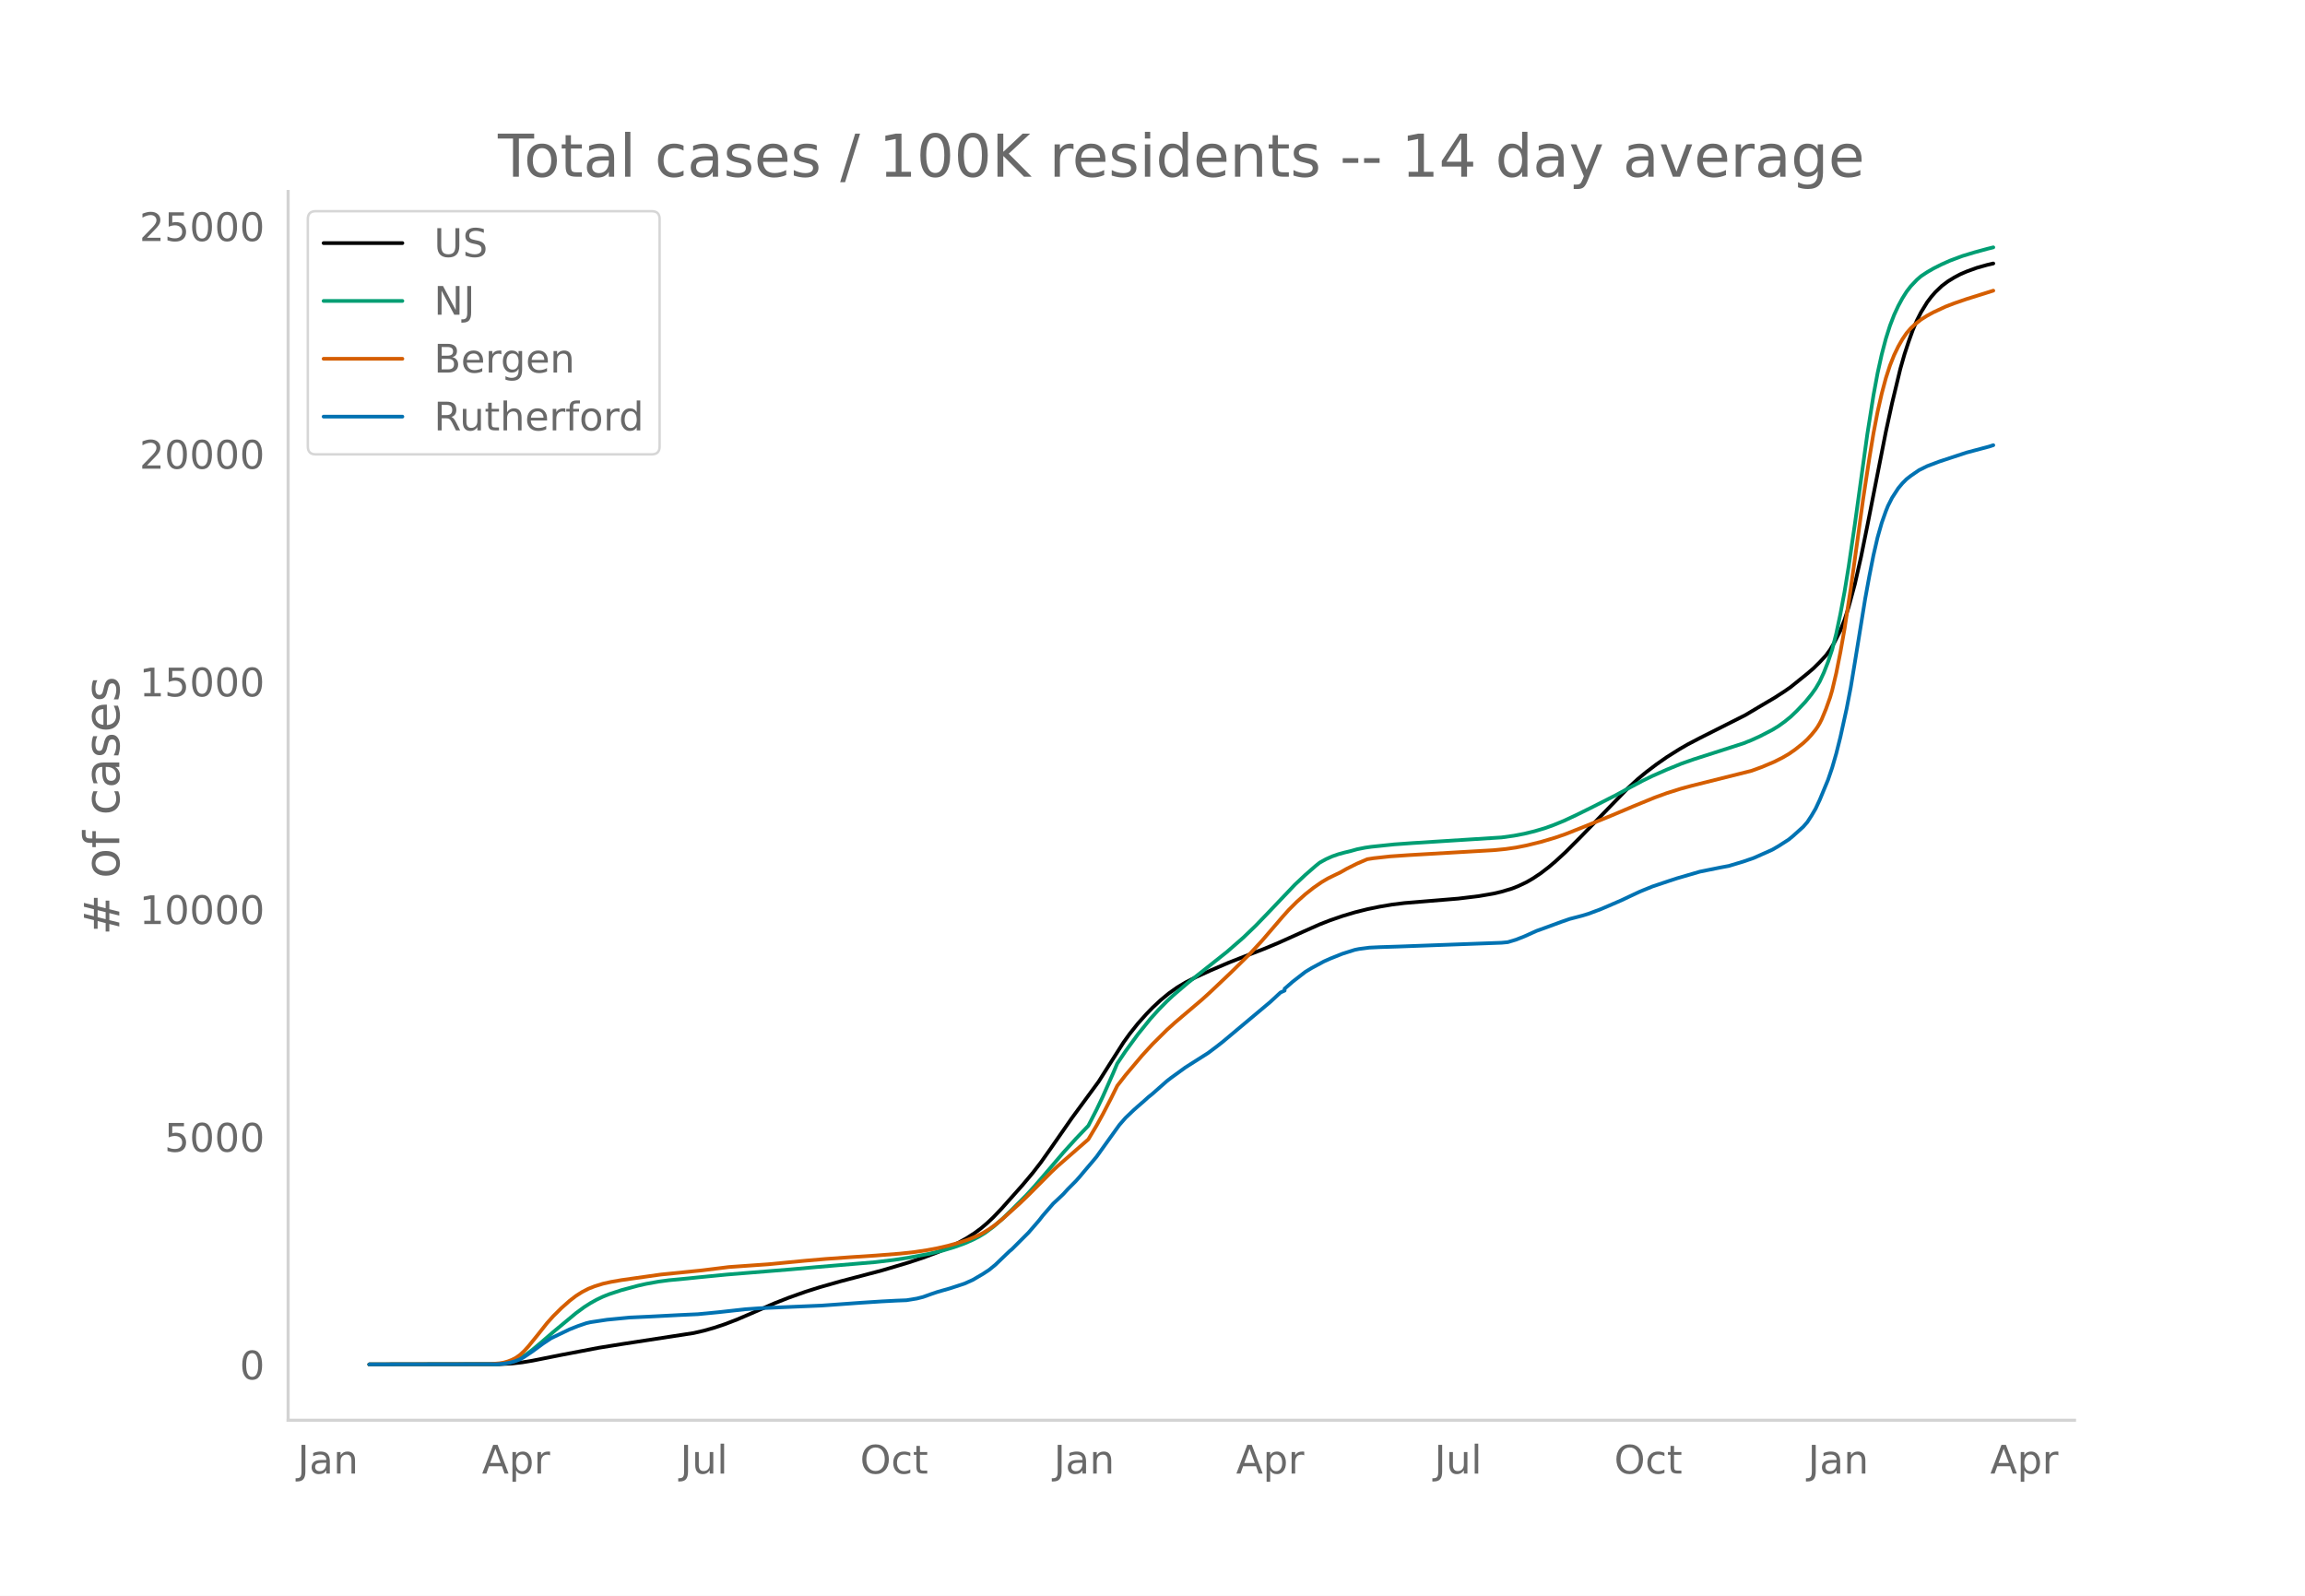
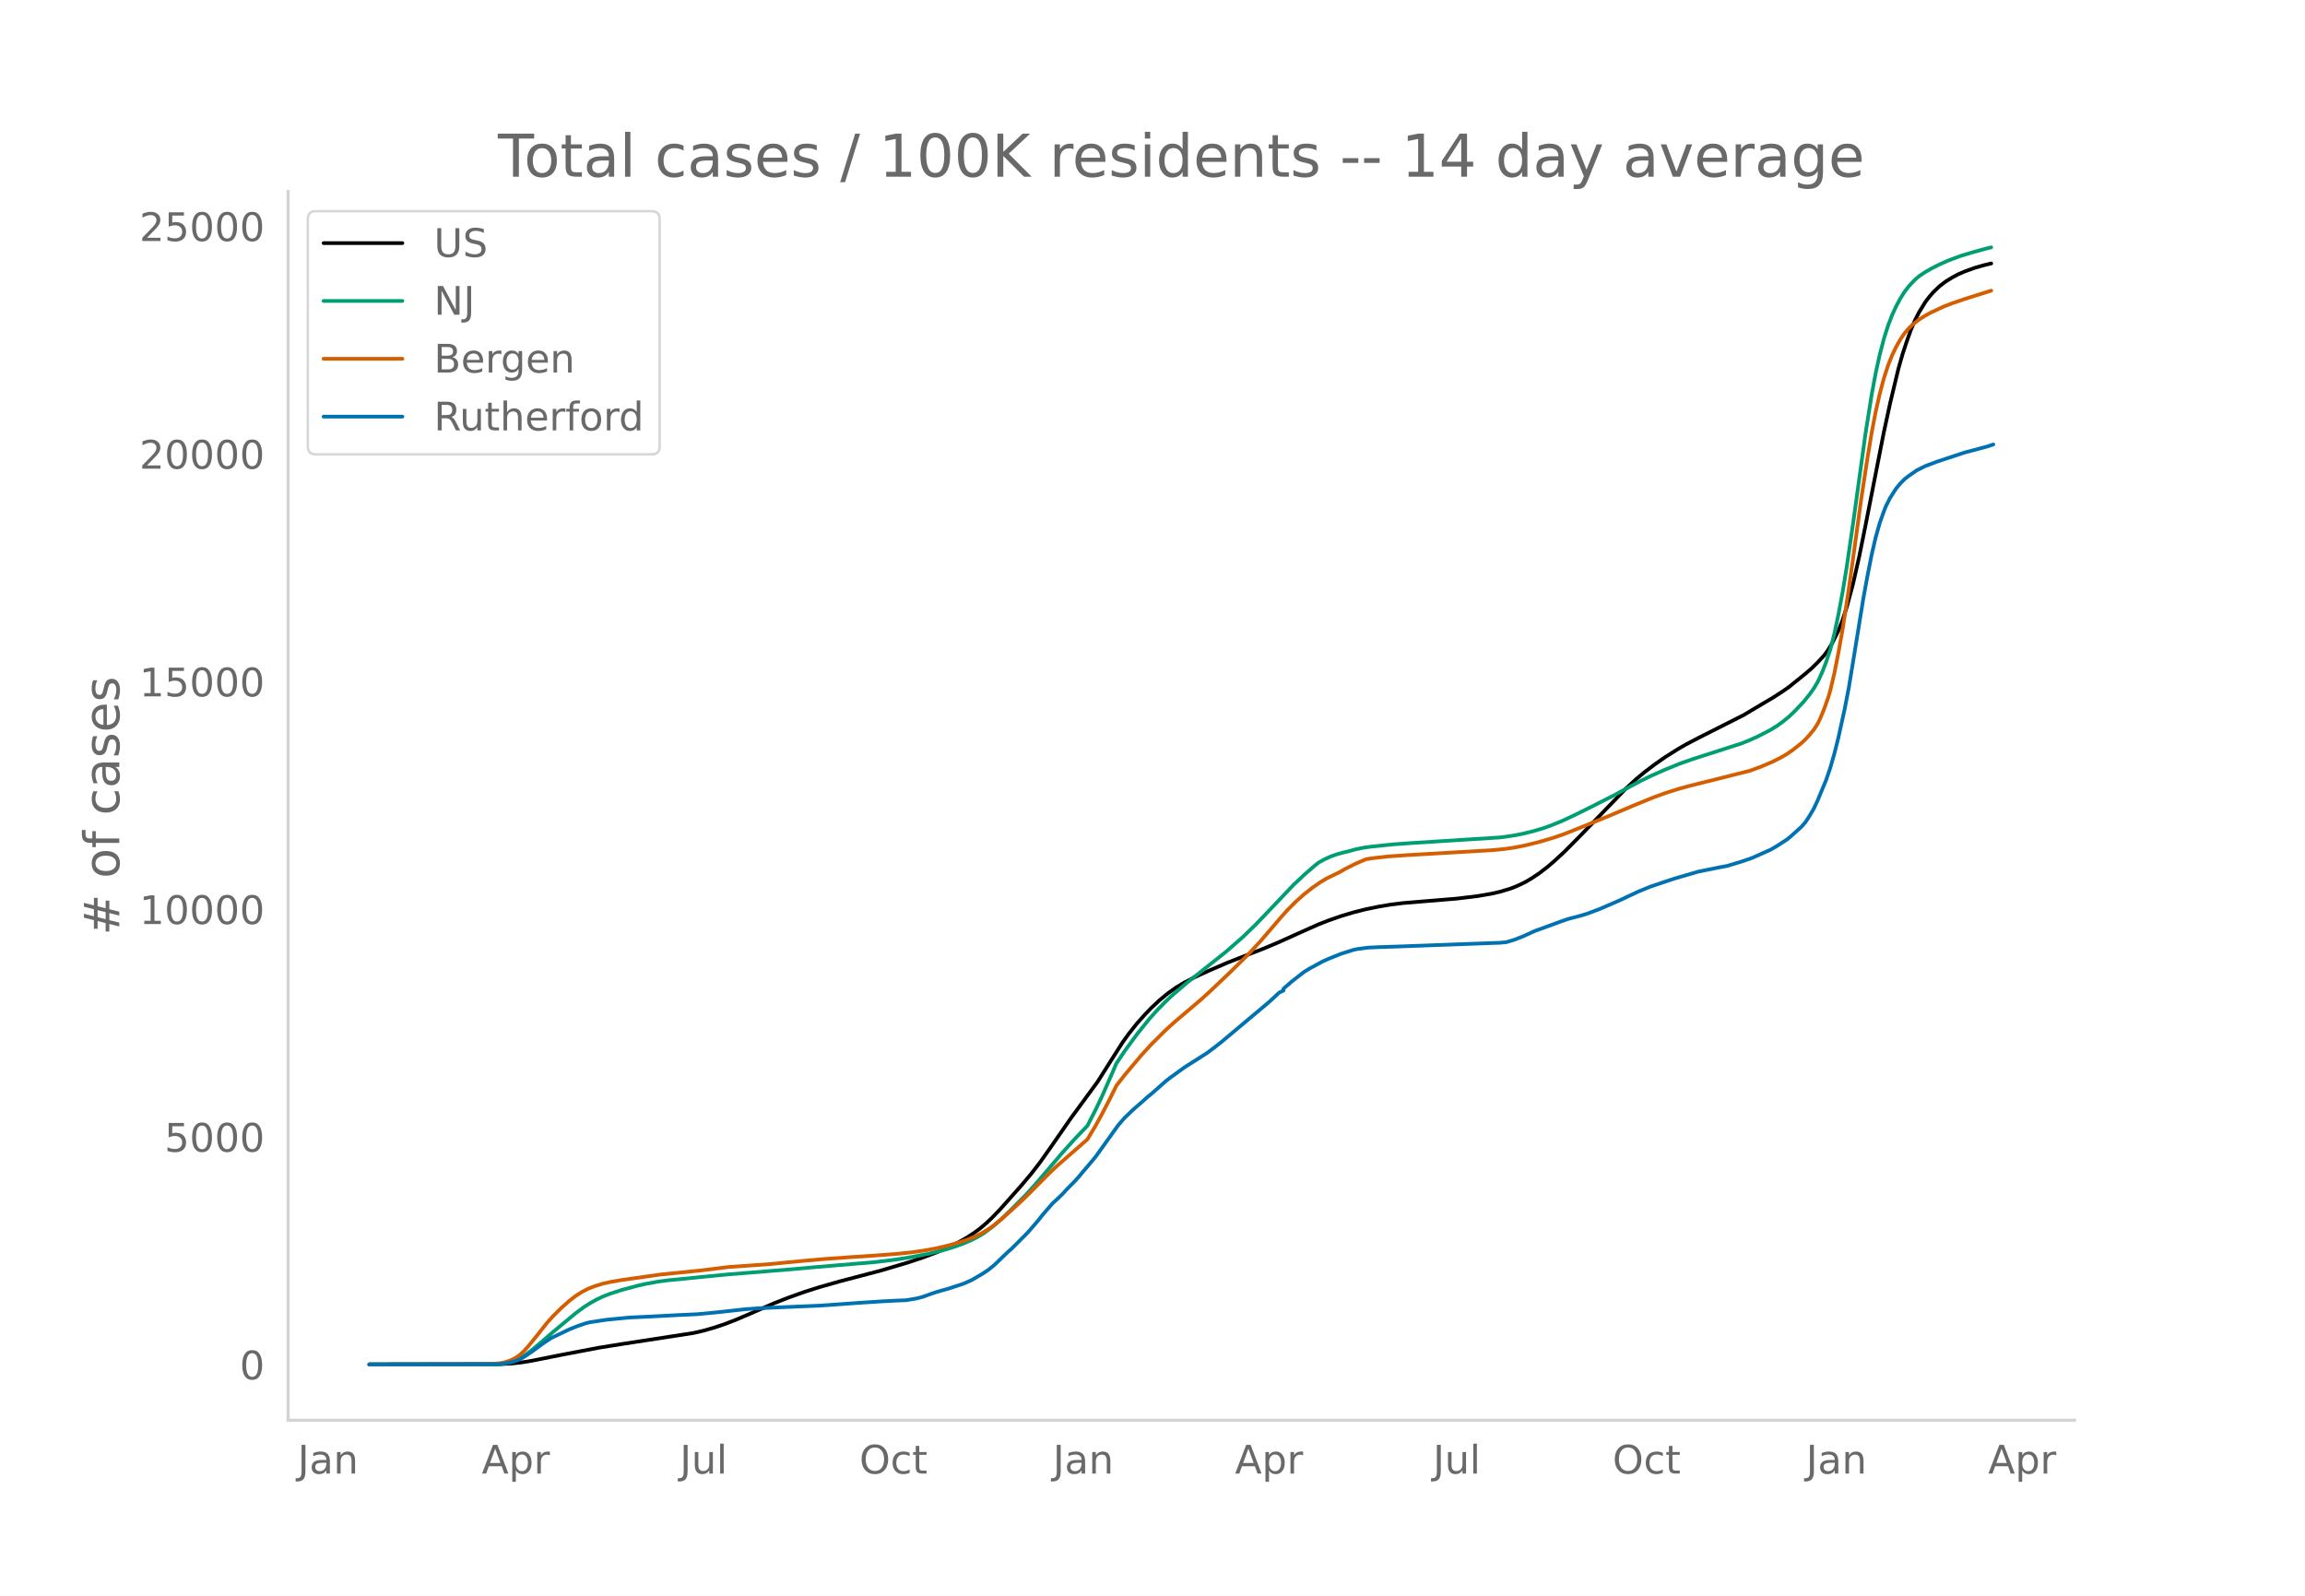
<svg xmlns="http://www.w3.org/2000/svg" xmlns:xlink="http://www.w3.org/1999/xlink" height="864" viewBox="0 0 936 648" width="1248">
  <defs>
    <style>*{stroke-linecap:butt;stroke-linejoin:round}</style>
  </defs>
  <g id="figure_1">
    <path d="M0 648h936V0H0z" style="fill:#fff" id="patch_1" />
    <g id="axes_1">
      <path d="M117 576.72h725.4V77.76H117z" style="fill:none" id="patch_2" />
-       <path clip-path="url(#pf1687014f0)" d="m149.973 554.04 52.857-.087 5.034-.27 4.195-.47 4.195-.692L228 550.178l15.102-2.879 9.229-1.481 29.365-4.516 4.195-.968 4.195-1.2 4.195-1.396 5.034-1.934 5.873-2.522 9.229-4.023 5.873-2.311 6.712-2.387 5.873-1.862 8.39-2.384 6.712-1.756 10.068-2.655 10.907-3.236 5.873-1.947 5.873-2.196 4.195-1.792 4.195-2.037 3.356-1.858 3.356-2.154 2.517-1.864 2.517-2.13 2.517-2.38 3.356-3.516 8.39-9.424 4.195-4.991 3.356-4.33 4.195-5.931 8.39-12.068 10.907-14.856 4.195-6.635 5.873-9.228 2.517-3.502 3.356-4.218 3.356-3.75 2.517-2.614 3.356-3.13 3.356-2.763 3.356-2.38 3.356-2.009 4.195-2.163 5.873-2.684 7.551-3.25 8.39-3.287 5.873-2.26 5.873-2.461 10.068-4.528 6.712-2.983 4.195-1.634 5.034-1.743 5.034-1.505 5.034-1.264 5.034-1.035 5.034-.85 5.034-.621 8.39-.696 13.424-1.103 8.39-1.015 5.873-1.01 3.356-.782 4.195-1.25 2.517-.995 3.356-1.579 2.517-1.461 3.356-2.224 3.356-2.592 2.517-2.135 4.195-3.86 5.873-5.898 19.297-19.92 4.195-3.86 3.356-2.779 4.195-3.175 4.195-2.932 5.034-3.17 3.356-1.941 5.034-2.64 18.458-9.31 5.034-3.003 3.356-1.984 3.356-1.972 4.195-2.705 2.517-1.765 6.712-5.414 2.517-2.16 2.517-2.483 2.517-2.727 1.678-2.282 1.678-2.841 2.517-5.015 1.678-4.338 1.678-5.188 2.517-9.307 2.517-11.11 2.517-12.42 7.551-38.336 2.517-11.586 3.356-13.945 1.678-5.89 1.678-5.12 1.678-4.684 1.678-3.95 1.678-3.31 2.517-4.112 1.678-2.217 1.678-1.912 2.517-2.423 2.517-1.898 2.517-1.551 2.517-1.35 2.517-1.088 4.195-1.53 4.195-1.182 2.517-.585h0" style="fill:none;stroke:#000;stroke-linecap:round;stroke-width:1.5" id="line2d_1" />
-       <path clip-path="url(#pf1687014f0)" d="m149.973 554.04 51.179-.09 3.356-.263 2.517-.493 2.517-.843 1.678-.8 2.517-1.586 2.517-1.903 3.356-2.813 5.034-4.346 9.229-7.664 3.356-2.467 2.517-1.604 2.517-1.403 2.517-1.203 2.517-1.014 5.034-1.656 6.712-1.806 3.356-.76 5.034-.907 4.195-.557 7.55-.717 4.196-.436 11.746-1.15 26.009-2.11 10.068-.901 24.33-2.045 7.552-.908 5.873-.896 8.39-1.584 5.873-1.408 4.195-1.265 4.195-1.506 3.356-1.46 2.517-1.287 2.517-1.534 3.356-2.486 3.356-2.906 4.195-4.05 5.873-5.888 3.356-3.676 5.034-5.84 6.712-7.87 5.034-5.553 5.034-5.266 3.356-6.539 2.517-5.277 4.195-9.506 1.678-3.939 3.356-4.988 5.034-6.88 5.034-6.242 3.356-3.73 3.356-3.417 2.517-2.366 5.873-5.015 15.941-12.638 6.712-5.844 5.034-4.835 4.195-4.352 11.746-12.34 4.195-3.932 4.195-3.654 1.678-1.345 2.517-1.393 2.517-1.137 2.517-.881 2.517-.684 2.517-.603 2.517-.71 3.356-.671 2.517-.36 9.23-.96 7.55-.542 36.077-2.286 5.034-.7 4.195-.8 4.195-1.022 4.195-1.244 3.356-1.204 4.195-1.713 5.034-2.344 5.873-2.901 10.068-5.1 5.873-3.192 5.034-2.683 4.195-2.05 5.873-2.592 5.873-2.398 5.034-1.773 20.136-6.47 3.356-1.342 3.356-1.531 5.034-2.596 2.517-1.54 2.517-1.81 2.517-2.044 2.517-2.41 3.356-3.553 2.517-3.093 1.678-2.36 1.678-2.842 1.678-3.649 1.678-4.273 1.678-5.011 1.678-6.553 1.678-7.965 1.678-8.999 1.678-10.277 2.517-17.209 5.034-36.36 2.517-15.916 1.678-9.034 1.678-7.59 1.678-6.39 1.678-5.296 1.678-4.357 1.678-3.625 1.678-3.106 1.678-2.665 1.678-2.19 2.517-2.659 1.678-1.464 2.517-1.662 2.517-1.458 3.356-1.69 3.356-1.498 5.034-1.887 5.034-1.522 5.034-1.376 2.517-.626h0" style="fill:none;stroke:#009e73;stroke-linecap:round;stroke-width:1.5" id="line2d_2" />
-       <path clip-path="url(#pf1687014f0)" d="m149.973 554.04 48.662-.1 4.195-.346 1.678-.284 1.678-.467 1.678-.645 1.678-.877 1.678-1.18 1.678-1.576 1.678-1.854 3.356-4.128 4.195-5.3 2.517-2.812 3.356-3.328 3.356-2.975 2.517-1.93 2.517-1.605 2.517-1.304 2.517-.988 3.356-1.053 3.356-.749 4.195-.73 15.94-2.254 16.78-1.694 10.908-1.354 8.39-.592 7.55-.526 15.103-1.452 8.39-.727 10.068-.712 10.068-.658 10.068-.793 5.873-.653 5.034-.753 4.195-.793 4.195-.962 4.195-1.164 4.195-1.398 3.356-1.372 2.517-1.283 2.517-1.543 2.517-1.787 3.356-2.758 6.712-6.06 3.356-3.234 9.229-9.279 2.517-2.374 12.585-10.98 3.356-5.617 2.517-4.566 3.356-6.464 2.517-5.093 3.356-4.322 6.712-7.966 4.195-4.579 5.873-5.827 3.356-3.04 10.907-9.263 3.356-3.04 8.39-7.953 7.551-7.436 5.034-5.434 8.39-9.771 2.517-2.81 3.356-3.351 3.356-2.984 3.356-2.653 3.356-2.321 2.517-1.484 2.517-1.23 2.517-1.21 2.517-1.433 4.195-2.105 4.195-1.802 2.517-.399 6.712-.742 7.551-.52 34.4-1.998 5.033-.483 4.195-.607 4.195-.83 5.873-1.444 5.873-1.74 4.195-1.454 7.551-2.999 10.907-4.45 9.23-3.901 8.39-3.44 5.033-1.834 5.873-1.847 4.195-1.132 24.331-6.088 4.195-1.53 5.034-2.123 3.356-1.695 2.517-1.465 2.517-1.743 3.356-2.668 1.678-1.566 1.678-1.83 1.678-2.07.84-1.22.838-1.419.84-1.668 1.677-4.06 1.678-4.701.84-2.852 1.677-7.086 1.678-8.472 1.678-9.446 2.517-16.383 2.517-18.04 2.517-18.347 2.517-16.509 1.678-10.108 1.678-8.78 1.678-7.392 1.678-6.276 1.678-5.158 1.678-4.201 1.678-3.476 1.678-2.94 1.678-2.463 1.678-1.949 1.678-1.587 2.517-2.004 2.517-1.581 2.517-1.372 5.034-2.337 3.356-1.288 5.034-1.74 10.907-3.425h0" style="fill:none;stroke:#d55e00;stroke-linecap:round;stroke-width:1.5" id="line2d_3" />
-       <path clip-path="url(#pf1687014f0)" d="m149.973 554.04 52.018-.087 2.517-.216 2.517-.404 1.678-.433 2.517-.93 1.678-.982 3.356-2.266 4.195-3.088 3.356-2.237 7.55-3.615 3.357-1.328 3.356-1.147 1.678-.397 6.712-1.01 9.229-.895 8.39-.39 11.746-.613 7.55-.346 8.39-.808 10.908-1.205 5.873-.412 13.424-.584 11.746-.498 9.229-.664 6.712-.483 8.39-.541 5.873-.31 4.195-.167 4.195-.685 2.517-.635 3.356-1.205 2.517-.852 5.034-1.428 5.873-1.927 3.356-1.494 4.195-2.46 2.517-1.652 2.517-2.057 4.195-4.033 1.678-1.595.839-.686 6.712-6.703 4.195-4.842 1.678-2.136 4.195-4.848 1.678-1.552 1.678-1.587.839-.816 1.678-1.854 3.356-3.377 1.678-1.89 1.678-2.014 3.356-3.947 1.678-2.02 3.356-4.69 5.873-8.175 2.517-2.894 3.356-3.196 1.678-1.494 2.517-2.18 1.678-1.529 1.678-1.342 5.873-5.188 1.678-1.306 5.873-4.257 9.229-5.867 3.356-2.525 2.517-1.97 19.297-16.17 4.195-3.882 1.678-.765v-.772l3.356-2.915 5.034-3.911 2.517-1.53 5.034-2.713 2.517-1.126 5.034-2.013 5.034-1.587 1.678-.34 4.195-.548 4.195-.202 7.551-.238 41.95-1.544 2.517-.238 3.356-1.01 3.356-1.321 5.034-2.266 3.356-1.205 6.712-2.467 3.356-1.162 5.034-1.313 2.517-.765 5.034-1.876 3.356-1.436 5.034-2.18 3.356-1.587 4.195-1.962 5.034-2.05 6.712-2.251 3.356-1.097 9.23-2.684 8.39-1.696 3.355-.627 5.873-1.768 4.195-1.443 7.551-3.356 2.517-1.457 4.195-2.699 1.678-1.385 4.195-3.774 1.678-1.92 1.678-2.583 1.678-2.857 1.678-3.6 3.356-8.09 1.678-4.92 1.678-5.802 1.678-6.696 2.517-11.466 1.678-8.666 1.678-10.181 4.195-25.846 1.678-9.2 1.678-8.464 1.678-7.26 1.678-5.887 1.678-4.74.84-2.086 1.677-3.334 2.517-3.882 1.678-2.006 1.678-1.688 1.678-1.314 3.356-2.316 3.356-1.667 5.034-1.897 10.907-3.594 9.23-2.453 1.677-.556h0" style="fill:none;stroke:#0072b2;stroke-linecap:round;stroke-width:1.5" id="line2d_4" />
+       <path clip-path="url(#p87deb96332)" d="m149.973 554.04 52.79-.087 5.027-.27 4.19-.47 4.19-.692 11.73-2.343 15.083-2.879 9.218-1.481 29.327-4.516 4.19-.968 4.19-1.2 4.19-1.396 5.027-1.934 5.866-2.522 9.217-4.023 5.865-2.311 6.704-2.387 5.865-1.862 8.38-2.384 6.703-1.756 10.056-2.655 10.893-3.236 5.865-1.947 5.866-2.196 4.19-1.792 4.19-2.037 3.35-1.858 3.353-2.154L398 498.82l2.514-2.13 2.514-2.38 3.352-3.516 8.38-9.424 4.189-4.991 3.351-4.33 4.19-5.931 8.38-12.068 10.893-14.856 4.19-6.635 5.865-9.228 2.514-3.502 3.351-4.218 3.352-3.75 2.514-2.614 3.352-3.13 3.351-2.763 3.352-2.38 3.352-2.009 4.19-2.163 5.865-2.684 7.542-3.25 8.379-3.287 5.865-2.26 5.866-2.461 10.055-4.528 6.704-2.983 4.19-1.634 5.027-1.743 5.028-1.505 5.027-1.264 5.028-1.035 5.027-.85 5.028-.621 8.38-.696 13.406-1.103 8.38-1.015 5.865-1.01 3.352-.782 4.19-1.25 2.513-.995 3.352-1.579 2.514-1.461 3.352-2.224 3.351-2.592 2.514-2.135 4.19-3.86 5.865-5.898 19.273-19.92 4.19-3.86 3.351-2.779 4.19-3.175 4.19-2.932 5.027-3.17 3.352-1.941 5.028-2.64 18.434-9.31 5.028-3.003 3.352-1.984 3.351-1.972 4.19-2.705 2.514-1.765 6.703-5.414 2.514-2.16 2.514-2.483 2.514-2.727 1.676-2.282 1.675-2.841 2.514-5.015 1.676-4.338 1.676-5.188 2.514-9.307 2.514-11.11 2.513-12.42 7.542-38.336 2.514-11.586 3.351-13.945 1.676-5.89 1.676-5.12 1.676-4.684 1.676-3.95 1.676-3.31 2.513-4.112 1.676-2.217 1.676-1.912 2.514-2.423 2.514-1.898 2.514-1.551 2.513-1.35 2.514-1.088 4.19-1.53 4.19-1.182 2.513-.585h0" style="fill:none;stroke:#000;stroke-linecap:round;stroke-width:1.5" id="line2d_1" />
+       <path clip-path="url(#p87deb96332)" d="m149.973 554.04 51.114-.09 3.351-.263 2.514-.493 2.514-.843 1.676-.8 2.514-1.586 2.514-1.903 3.351-2.813 5.028-4.346 9.217-7.664 3.352-2.467 2.514-1.604 2.514-1.403 2.513-1.203 2.514-1.014 5.028-1.656 6.703-1.806 3.352-.76 5.028-.907 4.19-.557 7.54-.717 4.19-.436 11.731-1.15 25.976-2.11 10.056-.901 24.3-2.045 7.541-.908 5.866-.896 8.379-1.584 5.866-1.408 4.19-1.265 4.189-1.506 3.352-1.46 2.513-1.287 2.514-1.534 3.352-2.486 3.352-2.906 4.19-4.05 5.865-5.888 3.352-3.676 5.027-5.84 6.704-7.87 5.027-5.553 5.028-5.266 3.352-6.539 2.514-5.277 4.19-9.506 1.675-3.939 3.352-4.988 5.027-6.88 5.028-6.242 3.352-3.73 3.351-3.417 2.514-2.366 5.866-5.015 15.92-12.638 6.704-5.844 5.028-4.835 4.19-4.352 11.73-12.34 4.19-3.932 4.19-3.654 1.676-1.345 2.513-1.393 2.514-1.137 2.514-.881 2.514-.684 2.514-.603 2.513-.71 3.352-.671 2.514-.36 9.217-.96 7.542-.542 36.03-2.286 5.029-.7 4.19-.8 4.189-1.022 4.19-1.244 3.351-1.204 4.19-1.713 5.028-2.344 5.865-2.901 10.055-5.1 5.866-3.192 5.027-2.683 4.19-2.05 5.866-2.592 5.865-2.398 5.028-1.773 20.11-6.47 3.352-1.342 3.352-1.531 5.027-2.596 2.514-1.54 2.514-1.81 2.514-2.044 2.514-2.41 3.351-3.553 2.514-3.093 1.676-2.36 1.676-2.842 1.676-3.649 1.676-4.273 1.675-5.011 1.676-6.553 1.676-7.965 1.676-8.999 1.676-10.277 2.514-17.209 5.027-36.36 2.514-15.916 1.676-9.034 1.676-7.59 1.676-6.39 1.676-5.296 1.675-4.357 1.676-3.625 1.676-3.106 1.676-2.665 1.676-2.19 2.514-2.659 1.676-1.464 2.513-1.662 2.514-1.458 3.352-1.69 3.352-1.498 5.027-1.887 5.028-1.522 5.028-1.376 2.513-.626h0" style="fill:none;stroke:#009e73;stroke-linecap:round;stroke-width:1.5" id="line2d_2" />
+       <path clip-path="url(#p87deb96332)" d="m149.973 554.04 48.6-.1 4.19-.346 1.675-.284 1.676-.467 1.676-.645 1.676-.877 1.676-1.18 1.676-1.576 1.676-1.854 3.351-4.128 4.19-5.3 2.514-2.812 3.352-3.328 3.351-2.975 2.514-1.93 2.514-1.605 2.514-1.304 2.514-.988 3.351-1.053 3.352-.749 4.19-.73 15.92-2.254 16.76-1.694 10.892-1.354 8.38-.592 7.541-.526 15.083-1.452 8.38-.727 10.054-.712 10.056-.658 10.055-.793 5.865-.653 5.028-.753 4.19-.793 4.19-.962 4.19-1.164 4.189-1.398 3.352-1.372 2.513-1.283 2.514-1.543 2.514-1.787 3.352-2.758 6.703-6.06 3.352-3.234 9.217-9.279 2.514-2.374 12.569-10.98 3.352-5.617 2.514-4.566 3.351-6.464 2.514-5.093 3.352-4.322 6.703-7.966 4.19-4.579 5.865-5.827 3.352-3.04 10.893-9.263 3.352-3.04 8.38-7.953 7.54-7.436 5.028-5.434 8.38-9.771 2.514-2.81 3.351-3.351 3.352-2.984 3.352-2.653 3.352-2.321 2.513-1.484 2.514-1.23 2.514-1.21 2.514-1.433 4.19-2.105 4.19-1.802 2.513-.399 6.703-.742 7.542-.52 34.355-1.998 5.028-.483 4.19-.607 4.19-.83 5.865-1.444 5.865-1.74 4.19-1.454 7.541-2.999 10.893-4.45 10.056-4.256 7.541-3.085 5.028-1.834 5.865-1.847 4.19-1.132 24.3-6.088 4.19-1.53 5.027-2.123 3.352-1.695 2.514-1.465 2.514-1.743 3.351-2.668 1.676-1.566 1.676-1.83 1.676-2.07.838-1.22.838-1.419.838-1.668 1.676-4.06 1.676-4.701.837-2.852 1.676-7.086 1.676-8.472 1.676-9.446 2.514-16.383 2.514-18.04 2.513-18.347 2.514-16.509 1.676-10.108 1.676-8.78 1.676-7.392 1.676-6.276 1.676-5.158 1.675-4.201 1.676-3.476 1.676-2.94 1.676-2.463 1.676-1.949 1.676-1.587 2.514-2.004 2.513-1.581 2.514-1.372 5.028-2.337 3.352-1.288 5.027-1.74 10.893-3.425h0" style="fill:none;stroke:#d55e00;stroke-linecap:round;stroke-width:1.5" id="line2d_3" />
+       <path clip-path="url(#p87deb96332)" d="m149.973 554.04 51.952-.087 2.513-.216 2.514-.404 1.676-.433 2.514-.93 1.676-.982 3.352-2.266 4.19-3.088 3.351-2.237 7.541-3.615 3.352-1.328 3.352-1.147 1.676-.397 6.703-1.01 9.217-.895 8.38-.39 11.73-.613 7.542-.346 8.38-.808 10.893-1.205 5.865-.412 13.407-.584 11.731-.498 9.218-.664 6.703-.483 8.38-.541 5.865-.31 4.19-.167 4.19-.685 2.513-.635 3.352-1.205 2.514-.852 5.027-1.428 5.866-1.927 3.352-1.494 4.19-2.46 2.513-1.652 2.514-2.057 4.19-4.033 1.675-1.595.838-.686 6.704-6.703 4.19-4.842 1.675-2.136 4.19-4.848 1.676-1.552 1.676-1.587.838-.816 1.676-1.854 3.351-3.377 1.676-1.89 1.676-2.014 3.352-3.947 1.676-2.02 3.351-4.69 5.866-8.175 2.514-2.894 3.352-3.196 1.675-1.494 2.514-2.18 1.676-1.529 1.676-1.342 5.865-5.188 1.676-1.306 5.866-4.257 9.217-5.867 3.352-2.525 2.514-1.97 19.272-16.17 4.19-3.882 1.676-.765v-.772l3.352-2.915 5.027-3.911 2.514-1.53 5.028-2.713 2.513-1.126 5.028-2.013 5.028-1.587 1.675-.34 4.19-.548 4.19-.202 7.541-.238 41.897-1.544 2.514-.238 3.351-1.01 3.352-1.321 5.028-2.266 3.352-1.205 6.703-2.467 3.352-1.162 5.027-1.313 2.514-.765 5.028-1.876 3.351-1.436 5.028-2.18 3.352-1.587 4.19-1.962 5.027-2.05 6.704-2.251 3.351-1.097 9.218-2.684 8.379-1.696 3.352-.627 5.865-1.768 4.19-1.443 7.541-3.356 2.514-1.457 4.19-2.699 1.676-1.385 4.19-3.774 1.675-1.92 1.676-2.583 1.676-2.857 1.676-3.6 3.352-8.09 1.675-4.92 1.676-5.802 1.676-6.696 2.514-11.466 1.676-8.666 1.676-10.181 4.19-25.846 1.675-9.2 1.676-8.464 1.676-7.26 1.676-5.887 1.676-4.74.838-2.086 1.676-3.334 2.513-3.882 1.676-2.006 1.676-1.688 1.676-1.314 3.352-2.316 3.351-1.667 5.028-1.897 10.893-3.594 9.217-2.453 2.514-.852h0" style="fill:none;stroke:#0072b2;stroke-linecap:round;stroke-width:1.5" id="line2d_4" />
      <path d="M117 576.72V77.76" style="fill:none;stroke:#d3d3d3;stroke-linecap:square;stroke-linejoin:miter;stroke-width:1.25" id="patch_3" />
      <path d="M117 576.72h725.4" style="fill:none;stroke:#d3d3d3;stroke-linecap:square;stroke-linejoin:miter;stroke-width:1.25" id="patch_4" />
      <g id="matplotlib.axis_1">
        <g id="xtick_1">
-           <g style="fill:#696969" transform="matrix(.16 0 0 -.16 120.86 598.378)" id="text_1">
+           <g style="fill:#696969" transform="matrix(.16 0 0 -.16 120.882 598.378)" id="text_1">
            <defs>
              <path d="M9.813 72.906h9.859V5.078q0-13.187-5-19.14-5-5.954-16.094-5.954h-3.75v8.297h3.078q6.531 0 9.219 3.672Q9.813-4.39 9.813 5.078z" id="DejaVuSans-74" />
              <path d="M34.281 27.484q-10.89 0-15.093-2.484-4.204-2.484-4.204-8.5 0-4.781 3.157-7.594 3.156-2.797 8.562-2.797 7.485 0 12 5.297 4.516 5.297 4.516 14.078v2zm17.922 3.72V0H43.22v8.297Q40.14 3.328 35.547.953q-4.594-2.375-11.234-2.375-8.391 0-13.36 4.719Q6 8.016 6 15.922q0 9.219 6.172 13.906 6.187 4.688 18.437 4.688h12.61v.89q0 6.203-4.078 9.594-4.078 3.39-11.453 3.39-4.688 0-9.141-1.124-4.438-1.125-8.531-3.375v8.312q4.921 1.906 9.562 2.844 4.64.953 9.031.953 11.875 0 17.735-6.156 5.86-6.14 5.86-18.64z" id="DejaVuSans-97" />
              <path d="M54.89 33.016V0h-8.984v32.719q0 7.765-3.031 11.61-3.031 3.858-9.078 3.858-7.281 0-11.484-4.64-4.204-4.625-4.204-12.64V0H9.08v54.688h9.03v-8.5q3.235 4.937 7.594 7.374Q30.078 56 35.797 56q9.422 0 14.25-5.828 4.844-5.828 4.844-17.156z" id="DejaVuSans-110" />
            </defs>
            <use xlink:href="#DejaVuSans-74" />
            <use x="29.492" xlink:href="#DejaVuSans-97" />
            <use x="90.771" xlink:href="#DejaVuSans-110" />
          </g>
        </g>
        <g id="xtick_2">
-           <g style="fill:#696969" transform="matrix(.16 0 0 -.16 195.702 598.378)" id="text_2">
+           <g style="fill:#696969" transform="matrix(.16 0 0 -.16 195.626 598.378)" id="text_2">
            <defs>
              <path d="M34.188 63.188 20.797 26.906h26.812zm-5.579 9.718h11.188L67.578 0h-10.25l-6.64 18.703h-32.86L11.188 0H.78z" id="DejaVuSans-65" />
              <path d="M18.11 8.203v-29H9.077v75.484h9.031v-8.296q2.844 4.875 7.157 7.234Q29.594 56 35.594 56q9.968 0 16.187-7.906 6.235-7.907 6.235-20.797T51.78 6.484q-6.218-7.906-16.187-7.906-6 0-10.328 2.375-4.313 2.375-7.157 7.25zm30.578 19.094q0 9.906-4.079 15.547-4.078 5.64-11.203 5.64-7.14 0-11.218-5.64-4.079-5.64-4.079-15.547 0-9.906 4.078-15.547 4.079-5.64 11.22-5.64 7.124 0 11.202 5.64t4.078 15.547z" id="DejaVuSans-112" />
              <path d="M41.11 46.297q-1.516.875-3.297 1.281Q36.03 48 33.89 48q-7.625 0-11.703-4.953-4.079-4.953-4.079-14.234V0H9.08v54.688h9.03v-8.5q2.844 4.984 7.375 7.39Q30.031 56 36.531 56q.922 0 2.047-.125 1.125-.11 2.484-.36z" id="DejaVuSans-114" />
            </defs>
            <use xlink:href="#DejaVuSans-65" />
            <use x="68.408" xlink:href="#DejaVuSans-112" />
            <use x="131.885" xlink:href="#DejaVuSans-114" />
          </g>
        </g>
        <g id="xtick_3">
-           <g style="fill:#696969" transform="matrix(.16 0 0 -.16 276.238 598.378)" id="text_3">
+           <g style="fill:#696969" transform="matrix(.16 0 0 -.16 276.066 598.378)" id="text_3">
            <defs>
              <path d="M8.5 21.578v33.11h8.984V21.922q0-7.766 3.016-11.656 3.031-3.875 9.094-3.875 7.265 0 11.484 4.64 4.234 4.64 4.234 12.656v31h8.985V0h-8.984v8.406Q42.047 3.422 37.718 1q-4.313-2.422-10.032-2.422-9.421 0-14.312 5.86Q8.5 10.296 8.5 21.578zM31.11 56z" id="DejaVuSans-117" />
              <path d="M9.422 75.984h8.984V0H9.422z" id="DejaVuSans-108" />
            </defs>
            <use xlink:href="#DejaVuSans-74" />
            <use x="29.492" xlink:href="#DejaVuSans-117" />
            <use x="92.871" xlink:href="#DejaVuSans-108" />
          </g>
        </g>
        <g id="xtick_4">
-           <g style="fill:#696969" transform="matrix(.16 0 0 -.16 349.246 598.378)" id="text_4">
+           <g style="fill:#696969" transform="matrix(.16 0 0 -.16 348.976 598.378)" id="text_4">
            <defs>
              <path d="M39.406 66.219q-10.75 0-17.078-8.016-6.312-8-6.312-21.828 0-13.766 6.312-21.781 6.328-8 17.078-8 10.735 0 17.016 8 6.281 8.015 6.281 21.781 0 13.828-6.281 21.828-6.281 8.016-17.016 8.016zm0 8q15.328 0 24.5-10.281 9.188-10.282 9.188-27.563 0-17.234-9.188-27.516-9.172-10.28-24.5-10.28-15.375 0-24.593 10.25-9.204 10.265-9.204 27.546t9.204 27.563q9.218 10.28 24.593 10.28z" id="DejaVuSans-79" />
              <path d="M48.781 52.594v-8.407q-3.812 2.11-7.64 3.157-3.828 1.047-7.735 1.047-8.75 0-13.593-5.547-4.829-5.532-4.829-15.547 0-10.016 4.829-15.563 4.843-5.53 13.593-5.53 3.907 0 7.735 1.046 3.828 1.047 7.64 3.156V2.094Q45.016.344 40.984-.531q-4.015-.89-8.562-.89-12.36 0-19.64 7.765-7.266 7.765-7.266 20.953 0 13.375 7.343 21.031Q20.22 56 33.016 56q4.14 0 8.093-.86 3.953-.843 7.672-2.546z" id="DejaVuSans-99" />
              <path d="M18.313 70.219V54.688h18.5v-6.985h-18.5V18.016q0-6.688 1.828-8.594 1.828-1.906 7.453-1.906h9.218V0h-9.218q-10.407 0-14.36 3.875-3.953 3.89-3.953 14.14v29.688H2.687v6.984h6.594V70.22z" id="DejaVuSans-116" />
            </defs>
            <use xlink:href="#DejaVuSans-79" />
            <use x="78.711" xlink:href="#DejaVuSans-99" />
            <use x="133.691" xlink:href="#DejaVuSans-116" />
          </g>
        </g>
        <g id="xtick_5">
-           <g style="fill:#696969" transform="matrix(.16 0 0 -.16 427.934 598.378)" id="text_5">
+           <g style="fill:#696969" transform="matrix(.16 0 0 -.16 427.566 598.378)" id="text_5">
            <use xlink:href="#DejaVuSans-74" />
            <use x="29.492" xlink:href="#DejaVuSans-97" />
            <use x="90.771" xlink:href="#DejaVuSans-110" />
          </g>
        </g>
        <g id="xtick_6">
-           <g style="fill:#696969" transform="matrix(.16 0 0 -.16 501.937 598.378)" id="text_6">
+           <g style="fill:#696969" transform="matrix(.16 0 0 -.16 501.472 598.378)" id="text_6">
            <use xlink:href="#DejaVuSans-65" />
            <use x="68.408" xlink:href="#DejaVuSans-112" />
            <use x="131.885" xlink:href="#DejaVuSans-114" />
          </g>
        </g>
        <g id="xtick_7">
-           <g style="fill:#696969" transform="matrix(.16 0 0 -.16 582.474 598.378)" id="text_7">
+           <g style="fill:#696969" transform="matrix(.16 0 0 -.16 581.912 598.378)" id="text_7">
            <use xlink:href="#DejaVuSans-74" />
            <use x="29.492" xlink:href="#DejaVuSans-117" />
            <use x="92.871" xlink:href="#DejaVuSans-108" />
          </g>
        </g>
        <g id="xtick_8">
-           <g style="fill:#696969" transform="matrix(.16 0 0 -.16 655.482 598.378)" id="text_8">
+           <g style="fill:#696969" transform="matrix(.16 0 0 -.16 654.822 598.378)" id="text_8">
            <use xlink:href="#DejaVuSans-79" />
            <use x="78.711" xlink:href="#DejaVuSans-99" />
            <use x="133.691" xlink:href="#DejaVuSans-116" />
          </g>
        </g>
        <g id="xtick_9">
-           <g style="fill:#696969" transform="matrix(.16 0 0 -.16 734.17 598.378)" id="text_9">
+           <g style="fill:#696969" transform="matrix(.16 0 0 -.16 733.412 598.378)" id="text_9">
            <use xlink:href="#DejaVuSans-74" />
            <use x="29.492" xlink:href="#DejaVuSans-97" />
            <use x="90.771" xlink:href="#DejaVuSans-110" />
          </g>
        </g>
        <g id="xtick_10">
-           <g style="fill:#696969" transform="matrix(.16 0 0 -.16 808.172 598.378)" id="text_10">
+           <g style="fill:#696969" transform="matrix(.16 0 0 -.16 807.318 598.378)" id="text_10">
            <use xlink:href="#DejaVuSans-65" />
            <use x="68.408" xlink:href="#DejaVuSans-112" />
            <use x="131.885" xlink:href="#DejaVuSans-114" />
          </g>
        </g>
      </g>
      <g id="matplotlib.axis_2">
        <g id="ytick_1">
          <g style="fill:#696969" transform="matrix(.16 0 0 -.16 97.32 560.119)" id="text_11">
            <defs>
              <path d="M31.781 66.406q-7.61 0-11.453-7.5Q16.5 51.422 16.5 36.375q0-14.984 3.828-22.484 3.844-7.5 11.453-7.5 7.672 0 11.5 7.5 3.844 7.5 3.844 22.484 0 15.047-3.844 22.531-3.828 7.5-11.5 7.5zm0 7.813q12.266 0 18.735-9.703 6.468-9.688 6.468-28.141 0-18.406-6.468-28.11-6.47-9.687-18.735-9.687-12.25 0-18.718 9.688-6.47 9.703-6.47 28.109 0 18.453 6.47 28.14Q19.53 74.22 31.78 74.22z" id="DejaVuSans-48" />
            </defs>
            <use xlink:href="#DejaVuSans-48" />
          </g>
        </g>
        <g id="ytick_2">
          <g style="fill:#696969" transform="matrix(.16 0 0 -.16 66.78 467.671)" id="text_12">
            <defs>
              <path d="M10.797 72.906h38.719v-8.312H19.828v-17.86q2.14.735 4.281 1.094 2.157.36 4.313.36 12.203 0 19.328-6.688 7.14-6.688 7.14-18.11 0-11.765-7.328-18.296-7.328-6.516-20.656-6.516-4.593 0-9.36.781-4.75.782-9.827 2.344v9.922q4.39-2.39 9.078-3.563 4.687-1.171 9.906-1.171 8.453 0 13.375 4.437 4.938 4.438 4.938 12.063 0 7.609-4.938 12.047-4.922 4.453-13.375 4.453-3.953 0-7.89-.875-3.922-.875-8.016-2.735z" id="DejaVuSans-53" />
            </defs>
            <use xlink:href="#DejaVuSans-53" />
            <use x="63.623" xlink:href="#DejaVuSans-48" />
            <use x="127.246" xlink:href="#DejaVuSans-48" />
            <use x="190.869" xlink:href="#DejaVuSans-48" />
          </g>
        </g>
        <g id="ytick_3">
          <g style="fill:#696969" transform="matrix(.16 0 0 -.16 56.6 375.223)" id="text_13">
            <defs>
              <path d="M12.406 8.297h16.11v55.625l-17.532-3.516v8.985l17.438 3.515h9.86V8.296H54.39V0H12.406z" id="DejaVuSans-49" />
            </defs>
            <use xlink:href="#DejaVuSans-49" />
            <use x="63.623" xlink:href="#DejaVuSans-48" />
            <use x="127.246" xlink:href="#DejaVuSans-48" />
            <use x="190.869" xlink:href="#DejaVuSans-48" />
            <use x="254.492" xlink:href="#DejaVuSans-48" />
          </g>
        </g>
        <g id="ytick_4">
          <g style="fill:#696969" transform="matrix(.16 0 0 -.16 56.6 282.776)" id="text_14">
            <use xlink:href="#DejaVuSans-49" />
            <use x="63.623" xlink:href="#DejaVuSans-53" />
            <use x="127.246" xlink:href="#DejaVuSans-48" />
            <use x="190.869" xlink:href="#DejaVuSans-48" />
            <use x="254.492" xlink:href="#DejaVuSans-48" />
          </g>
        </g>
        <g id="ytick_5">
          <g style="fill:#696969" transform="matrix(.16 0 0 -.16 56.6 190.328)" id="text_15">
            <defs>
              <path d="M19.188 8.297h34.421V0H7.33v8.297q5.609 5.812 15.296 15.594 9.703 9.797 12.188 12.64 4.734 5.313 6.609 9 1.89 3.688 1.89 7.25 0 5.813-4.078 9.469-4.078 3.672-10.625 3.672-4.64 0-9.797-1.61-5.14-1.609-11-4.89v9.969Q13.767 71.78 18.938 73q5.188 1.219 9.485 1.219 11.328 0 18.062-5.672 6.735-5.656 6.735-15.125 0-4.5-1.688-8.531-1.672-4.016-6.125-9.485-1.218-1.422-7.765-8.187-6.532-6.766-18.453-18.922z" id="DejaVuSans-50" />
            </defs>
            <use xlink:href="#DejaVuSans-50" />
            <use x="63.623" xlink:href="#DejaVuSans-48" />
            <use x="127.246" xlink:href="#DejaVuSans-48" />
            <use x="190.869" xlink:href="#DejaVuSans-48" />
            <use x="254.492" xlink:href="#DejaVuSans-48" />
          </g>
        </g>
        <g id="ytick_6">
          <g style="fill:#696969" transform="matrix(.16 0 0 -.16 56.6 97.88)" id="text_16">
            <use xlink:href="#DejaVuSans-50" />
            <use x="63.623" xlink:href="#DejaVuSans-53" />
            <use x="127.246" xlink:href="#DejaVuSans-48" />
            <use x="190.869" xlink:href="#DejaVuSans-48" />
            <use x="254.492" xlink:href="#DejaVuSans-48" />
          </g>
        </g>
        <g style="fill:#696969" transform="matrix(0 -.2 -.2 0 48.44 379.813)" id="text_17">
          <defs>
            <path d="M51.125 44H36.922l-4.11-16.313h14.313zm-7.328 27.781-5.078-20.265h14.265L58.11 71.78h7.813L60.89 51.516h15.234V44h-17.14l-4-16.313h15.53V20.22H53.079L48 0h-7.813l5.032 20.219H30.906L25.875 0h-7.86l5.079 20.219H7.719v7.468h17.187L29 44H13.281v7.516h17.625l4.985 20.265z" id="DejaVuSans-35" />
            <path d="M30.61 48.39q-7.22 0-11.422-5.64-4.204-5.64-4.204-15.453 0-9.813 4.172-15.453 4.188-5.64 11.453-5.64 7.188 0 11.375 5.655 4.203 5.672 4.203 15.438 0 9.719-4.203 15.406-4.187 5.688-11.375 5.688zm0 7.61q11.718 0 18.406-7.625 6.703-7.61 6.703-21.078 0-13.422-6.703-21.078-6.688-7.64-18.407-7.64-11.765 0-18.437 7.64-6.656 7.656-6.656 21.078 0 13.469 6.656 21.078Q18.844 56 30.609 56z" id="DejaVuSans-111" />
            <path d="M37.11 75.984V68.5h-8.594q-4.828 0-6.72-1.953-1.874-1.953-1.874-7.031v-4.828h14.797v-6.985H19.922V0H10.89v47.703H2.297v6.984h8.594V58.5q0 9.125 4.25 13.297 4.25 4.187 13.468 4.187z" id="DejaVuSans-102" />
            <path d="M44.281 53.078v-8.5q-3.797 1.953-7.906 2.922-4.094.984-8.5.984-6.688 0-10.031-2.047-3.344-2.046-3.344-6.156 0-3.125 2.39-4.906 2.391-1.781 9.626-3.39l3.078-.688q9.562-2.047 13.593-5.781 4.032-3.735 4.032-10.422 0-7.625-6.032-12.078-6.03-4.438-16.578-4.438-4.39 0-9.156.86Q10.688.296 5.422 2v9.281q4.984-2.594 9.812-3.89 4.829-1.282 9.579-1.282 6.343 0 9.75 2.172 3.421 2.172 3.421 6.125 0 3.656-2.468 5.61-2.453 1.953-10.813 3.765l-3.125.735q-8.344 1.75-12.062 5.39-3.704 3.64-3.704 9.985 0 7.718 5.47 11.906Q16.75 56 26.811 56q4.97 0 9.36-.734 4.406-.72 8.11-2.188z" id="DejaVuSans-115" />
            <path d="M56.203 29.594v-4.39H14.891q.593-9.282 5.593-14.142 5-4.859 13.938-4.859 5.172 0 10.031 1.266 4.86 1.265 9.656 3.812v-8.5Q49.266.734 44.187-.344 39.11-1.422 33.892-1.422q-13.094 0-20.735 7.61-7.64 7.625-7.64 20.625 0 13.421 7.25 21.296Q20.016 56 32.328 56q11.031 0 17.453-7.11 6.422-7.093 6.422-19.296zm-8.984 2.64q-.094 7.36-4.125 11.75-4.032 4.407-10.672 4.407-7.516 0-12.031-4.25-4.516-4.25-5.203-11.97z" id="DejaVuSans-101" />
          </defs>
          <use xlink:href="#DejaVuSans-35" />
          <use x="83.789" xlink:href="#DejaVuSans-32" />
          <use x="115.576" xlink:href="#DejaVuSans-111" />
          <use x="176.758" xlink:href="#DejaVuSans-102" />
          <use x="211.963" xlink:href="#DejaVuSans-32" />
          <use x="243.75" xlink:href="#DejaVuSans-99" />
          <use x="298.73" xlink:href="#DejaVuSans-97" />
          <use x="360.01" xlink:href="#DejaVuSans-115" />
          <use x="412.109" xlink:href="#DejaVuSans-101" />
          <use x="473.633" xlink:href="#DejaVuSans-115" />
        </g>
      </g>
      <g style="fill:#696969" transform="matrix(.24 0 0 -.24 202.185 71.76)" id="text_18">
        <defs>
          <path d="M-.297 72.906h61.672v-8.312H35.5V0h-9.906v64.594H-.296z" id="DejaVuSans-84" />
          <path d="M25.39 72.906h8.297L8.297-9.28H0z" id="DejaVuSans-47" />
          <path d="M9.813 72.906h9.859V42.094L52.39 72.906h12.703L28.906 38.922 67.672 0H54.688L19.672 35.11V0h-9.86z" id="DejaVuSans-75" />
          <path d="M9.422 54.688h8.984V0H9.422zm0 21.296h8.984v-11.39H9.422z" id="DejaVuSans-105" />
          <path d="M45.406 46.39v29.594h8.985V0h-8.985v8.203Q42.578 3.328 38.25.953q-4.313-2.375-10.375-2.375-9.906 0-16.14 7.906-6.22 7.922-6.22 20.813 0 12.89 6.22 20.797Q17.968 56 27.874 56q6.063 0 10.375-2.375 4.328-2.36 7.156-7.234zm-30.61-19.093q0-9.906 4.079-15.547 4.078-5.64 11.203-5.64 7.125 0 11.219 5.64 4.11 5.64 4.11 15.547 0 9.906-4.11 15.547-4.094 5.64-11.219 5.64-7.125 0-11.203-5.64-4.078-5.64-4.078-15.547z" id="DejaVuSans-100" />
          <path d="M4.89 31.39h26.313v-8H4.891z" id="DejaVuSans-45" />
          <path d="M37.797 64.313 12.89 25.39h24.906zm-2.594 8.593H47.61V25.391h10.407v-8.203H47.609V0h-9.812v17.188H4.89v9.515z" id="DejaVuSans-52" />
          <path d="M32.172-5.078q-3.797-9.766-7.422-12.735-3.61-2.984-9.656-2.984H7.906v7.516h5.282q3.703 0 5.75 1.765Q21-9.766 23.483-3.219l1.61 4.094-22.11 53.813H12.5l17.094-42.766 17.093 42.766h9.516z" id="DejaVuSans-121" />
          <path d="M2.984 54.688H12.5L29.594 8.797l17.093 45.89h9.516L35.687 0H23.485z" id="DejaVuSans-118" />
          <path d="M45.406 27.984q0 9.766-4.031 15.125-4.016 5.375-11.297 5.375-7.219 0-11.25-5.375-4.031-5.359-4.031-15.125 0-9.718 4.031-15.093t11.25-5.375q7.281 0 11.297 5.375 4.031 5.375 4.031 15.093zm8.985-21.203q0-13.953-6.203-20.765Q42-20.797 29.203-20.797q-4.734 0-8.937.703-4.203.703-8.157 2.172v8.735q3.954-2.141 7.813-3.157 3.86-1.031 7.86-1.031 8.843 0 13.234 4.61 4.39 4.609 4.39 13.937v4.453q-2.781-4.844-7.125-7.234Q33.938 0 27.875 0 17.828 0 11.672 7.656q-6.156 7.672-6.156 20.328 0 12.688 6.156 20.344Q17.828 56 27.875 56q6.063 0 10.406-2.39 4.344-2.391 7.125-7.22v8.297h8.985z" id="DejaVuSans-103" />
        </defs>
        <use xlink:href="#DejaVuSans-84" />
        <use x="44.084" xlink:href="#DejaVuSans-111" />
        <use x="105.266" xlink:href="#DejaVuSans-116" />
        <use x="144.475" xlink:href="#DejaVuSans-97" />
        <use x="205.754" xlink:href="#DejaVuSans-108" />
        <use x="233.537" xlink:href="#DejaVuSans-32" />
        <use x="265.324" xlink:href="#DejaVuSans-99" />
        <use x="320.305" xlink:href="#DejaVuSans-97" />
        <use x="381.584" xlink:href="#DejaVuSans-115" />
        <use x="433.684" xlink:href="#DejaVuSans-101" />
        <use x="495.207" xlink:href="#DejaVuSans-115" />
        <use x="547.307" xlink:href="#DejaVuSans-32" />
        <use x="579.094" xlink:href="#DejaVuSans-47" />
        <use x="612.785" xlink:href="#DejaVuSans-32" />
        <use x="644.572" xlink:href="#DejaVuSans-49" />
        <use x="708.195" xlink:href="#DejaVuSans-48" />
        <use x="771.818" xlink:href="#DejaVuSans-48" />
        <use x="835.441" xlink:href="#DejaVuSans-75" />
        <use x="901.018" xlink:href="#DejaVuSans-32" />
        <use x="932.805" xlink:href="#DejaVuSans-114" />
        <use x="971.668" xlink:href="#DejaVuSans-101" />
        <use x="1033.191" xlink:href="#DejaVuSans-115" />
        <use x="1085.291" xlink:href="#DejaVuSans-105" />
        <use x="1113.074" xlink:href="#DejaVuSans-100" />
        <use x="1176.551" xlink:href="#DejaVuSans-101" />
        <use x="1238.074" xlink:href="#DejaVuSans-110" />
        <use x="1301.453" xlink:href="#DejaVuSans-116" />
        <use x="1340.662" xlink:href="#DejaVuSans-115" />
        <use x="1392.762" xlink:href="#DejaVuSans-32" />
        <use x="1424.549" xlink:href="#DejaVuSans-45" />
        <use x="1460.633" xlink:href="#DejaVuSans-45" />
        <use x="1496.717" xlink:href="#DejaVuSans-32" />
        <use x="1528.504" xlink:href="#DejaVuSans-49" />
        <use x="1592.127" xlink:href="#DejaVuSans-52" />
        <use x="1655.75" xlink:href="#DejaVuSans-32" />
        <use x="1687.537" xlink:href="#DejaVuSans-100" />
        <use x="1751.014" xlink:href="#DejaVuSans-97" />
        <use x="1812.293" xlink:href="#DejaVuSans-121" />
        <use x="1871.473" xlink:href="#DejaVuSans-32" />
        <use x="1903.26" xlink:href="#DejaVuSans-97" />
        <use x="1964.539" xlink:href="#DejaVuSans-118" />
        <use x="2023.719" xlink:href="#DejaVuSans-101" />
        <use x="2085.242" xlink:href="#DejaVuSans-114" />
        <use x="2126.355" xlink:href="#DejaVuSans-97" />
        <use x="2187.635" xlink:href="#DejaVuSans-103" />
        <use x="2251.111" xlink:href="#DejaVuSans-101" />
      </g>
      <g id="legend_1">
        <path d="M128.2 184.5h136.45q3.2 0 3.2-3.2V88.96q0-3.2-3.2-3.2H128.2q-3.2 0-3.2 3.2v92.34q0 3.2 3.2 3.2z" style="fill:none;opacity:.8;stroke:#ccc;stroke-linejoin:miter" id="patch_5" />
        <path d="M131.4 98.718h32" style="fill:none;stroke:#000;stroke-linecap:round;stroke-width:1.5" id="line2d_5" />
        <g style="fill:#696969" transform="matrix(.16 0 0 -.16 176.2 104.317)" id="text_19">
          <defs>
            <path d="M8.688 72.906h9.921V28.61q0-11.718 4.235-16.875 4.25-5.14 13.781-5.14 9.469 0 13.719 5.14 4.25 5.157 4.25 16.875v44.297H64.5V27.391q0-14.25-7.063-21.532-7.046-7.28-20.812-7.28-13.828 0-20.89 7.28-7.047 7.282-7.047 21.532z" id="DejaVuSans-85" />
            <path d="M53.516 70.516V60.89q-5.61 2.687-10.594 4-4.984 1.328-9.625 1.328-8.047 0-12.422-3.125t-4.375-8.89q0-4.845 2.906-7.313 2.907-2.453 11.016-3.97l5.953-1.218q11.031-2.11 16.281-7.406 5.25-5.297 5.25-14.172 0-10.61-7.11-16.078-7.093-5.469-20.812-5.469-5.172 0-11.015 1.172Q13.14.922 6.89 3.219v10.156q6-3.36 11.765-5.078 5.766-1.703 11.328-1.703 8.438 0 13.032 3.312 4.593 3.328 4.593 9.485 0 5.359-3.297 8.39-3.296 3.032-10.812 4.547L27.484 33.5q-11.03 2.188-15.968 6.875-4.922 4.688-4.922 13.047 0 9.672 6.812 15.234 6.813 5.563 18.766 5.563 5.14 0 10.453-.938 5.328-.922 10.89-2.765z" id="DejaVuSans-83" />
          </defs>
          <use xlink:href="#DejaVuSans-85" />
          <use x="73.193" xlink:href="#DejaVuSans-83" />
        </g>
        <path d="M131.4 122.203h32" style="fill:none;stroke:#009e73;stroke-linecap:round;stroke-width:1.5" id="line2d_7" />
        <g style="fill:#696969" transform="matrix(.16 0 0 -.16 176.2 127.802)" id="text_20">
          <defs>
            <path d="M9.813 72.906h13.28l32.329-60.984v60.984h9.562V0h-13.28L19.39 60.984V0H9.813z" id="DejaVuSans-78" />
          </defs>
          <use xlink:href="#DejaVuSans-78" />
          <use x="74.805" xlink:href="#DejaVuSans-74" />
        </g>
        <path d="M131.4 145.688h32" style="fill:none;stroke:#d55e00;stroke-linecap:round;stroke-width:1.5" id="line2d_9" />
        <g style="fill:#696969" transform="matrix(.16 0 0 -.16 176.2 151.287)" id="text_21">
          <defs>
            <path d="M19.672 34.813V8.108H35.5q7.953 0 11.781 3.297 3.844 3.297 3.844 10.078 0 6.844-3.844 10.078-3.828 3.25-11.781 3.25zm0 29.984V42.828h14.61q7.218 0 10.75 2.703 3.546 2.719 3.546 8.282 0 5.515-3.547 8.25-3.531 2.734-10.75 2.734zm-9.86 8.11h25.204q11.28 0 17.375-4.688Q58.5 63.53 58.5 54.89q0-6.703-3.125-10.657-3.125-3.953-9.188-4.922 7.282-1.562 11.313-6.53 4.031-4.954 4.031-12.376 0-9.765-6.64-15.093Q48.25 0 35.984 0H9.812z" id="DejaVuSans-66" />
          </defs>
          <use xlink:href="#DejaVuSans-66" />
          <use x="68.604" xlink:href="#DejaVuSans-101" />
          <use x="130.127" xlink:href="#DejaVuSans-114" />
          <use x="169.49" xlink:href="#DejaVuSans-103" />
          <use x="232.967" xlink:href="#DejaVuSans-101" />
          <use x="294.49" xlink:href="#DejaVuSans-110" />
        </g>
        <path d="M131.4 169.173h32" style="fill:none;stroke:#0072b2;stroke-linecap:round;stroke-width:1.5" id="line2d_11" />
        <g style="fill:#696969" transform="matrix(.16 0 0 -.16 176.2 174.773)" id="text_22">
          <defs>
            <path d="M44.39 34.188q3.172-1.079 6.172-4.594 3-3.516 6.032-9.672L66.609 0H56l-9.313 18.703q-3.624 7.328-7.015 9.719-3.39 2.39-9.25 2.39h-10.75V0h-9.86v72.906h22.266q12.5 0 18.656-5.234 6.157-5.219 6.157-15.766 0-6.89-3.203-11.437-3.204-4.532-9.297-6.282zM19.673 64.797V38.922h12.406q7.125 0 10.766 3.297 3.64 3.297 3.64 9.687 0 6.39-3.64 9.64-3.64 3.25-10.766 3.25z" id="DejaVuSans-82" />
            <path d="M54.89 33.016V0h-8.984v32.719q0 7.765-3.031 11.61-3.031 3.858-9.078 3.858-7.281 0-11.484-4.64-4.204-4.625-4.204-12.64V0H9.08v75.984h9.03V46.188q3.235 4.937 7.594 7.374Q30.078 56 35.797 56q9.422 0 14.25-5.828 4.844-5.828 4.844-17.156z" id="DejaVuSans-104" />
          </defs>
          <use xlink:href="#DejaVuSans-82" />
          <use x="64.982" xlink:href="#DejaVuSans-117" />
          <use x="128.361" xlink:href="#DejaVuSans-116" />
          <use x="167.57" xlink:href="#DejaVuSans-104" />
          <use x="230.949" xlink:href="#DejaVuSans-101" />
          <use x="292.473" xlink:href="#DejaVuSans-114" />
          <use x="333.586" xlink:href="#DejaVuSans-102" />
          <use x="368.791" xlink:href="#DejaVuSans-111" />
          <use x="429.973" xlink:href="#DejaVuSans-114" />
          <use x="469.336" xlink:href="#DejaVuSans-100" />
        </g>
      </g>
    </g>
  </g>
  <defs>
-     <clipPath id="pf1687014f0">
+     <clipPath id="p87deb96332">
      <path d="M117 77.76h725.4v498.96H117z" />
    </clipPath>
  </defs>
</svg>
